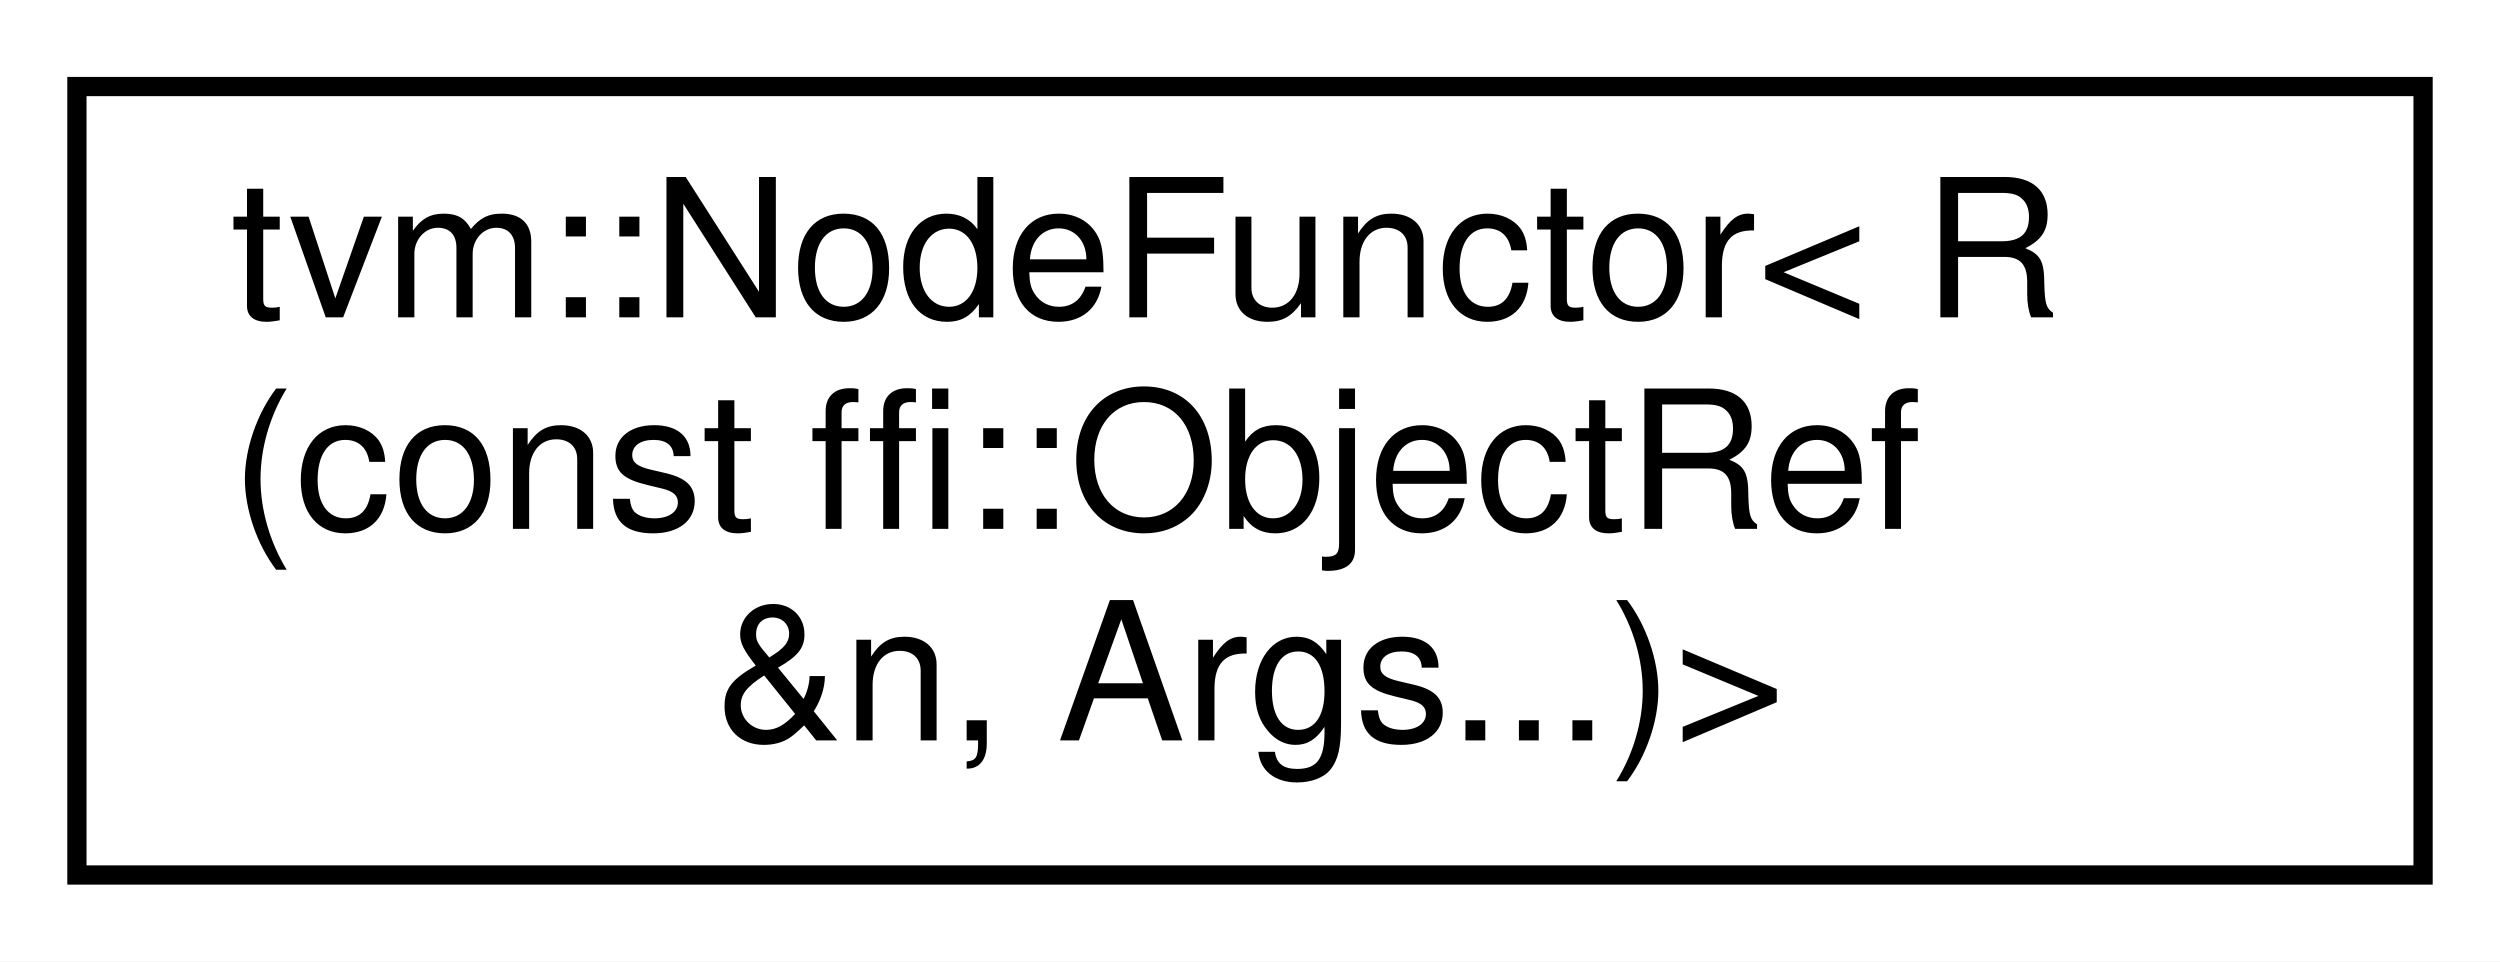
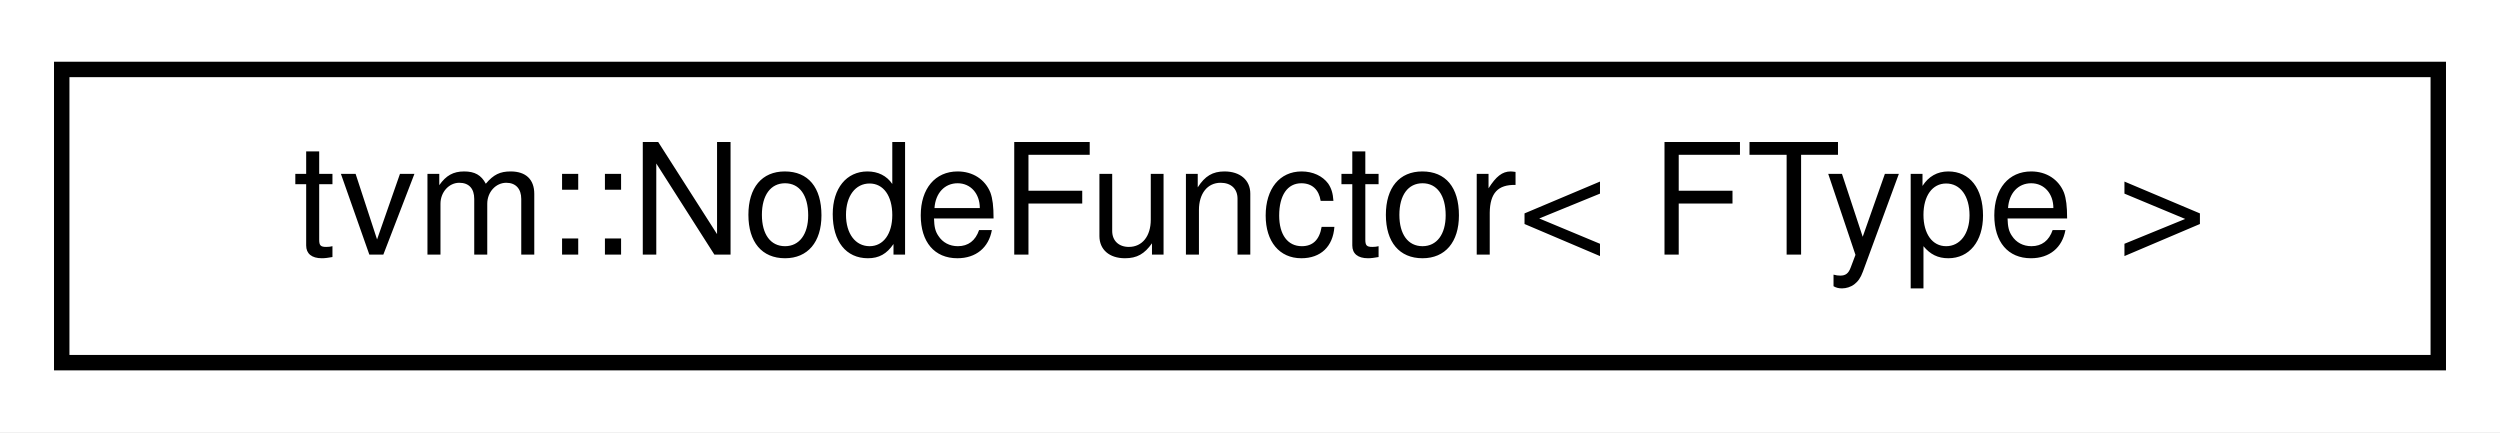
- <svg xmlns="http://www.w3.org/2000/svg" xmlns:xlink="http://www.w3.org/1999/xlink" width="130pt" height="50pt" viewBox="0.00 0.00 130.00 50.00">
-   <g id="graph0" class="graph" transform="scale(1 1) rotate(0) translate(4 46)">
-     <polygon fill="white" stroke="transparent" points="-4,4 -4,-46 126,-46 126,4 -4,4" />
+ <svg xmlns="http://www.w3.org/2000/svg" xmlns:xlink="http://www.w3.org/1999/xlink" width="162pt" height="28pt" viewBox="0.00 0.00 162.00 28.00">
+   <g id="graph0" class="graph" transform="scale(1 1) rotate(0) translate(4 24)">
+     <polygon fill="white" stroke="transparent" points="-4,4 -4,-24 158,-24 158,4 -4,4" />
    <g id="node1" class="node">
      <g id="a_node1">
-         <a xlink:href="classtvm_1_1NodeFunctor_3_01R_07const_01ffi_1_1ObjectRef_01_6n_00_01Args_8_8_8_08_4.html" target="_top" xlink:title=" ">
-           <polygon fill="white" stroke="black" points="0,-0.5 0,-41.5 122,-41.5 122,-0.5 0,-0.5" />
-           <text text-anchor="start" x="8" y="-29.5" font-family="Helvetica,sans-Serif" font-size="10.00">tvm::NodeFunctor&lt; R</text>
-           <text text-anchor="start" x="8" y="-18.5" font-family="Helvetica,sans-Serif" font-size="10.00">(const ffi::ObjectRef</text>
-           <text text-anchor="middle" x="61" y="-7.5" font-family="Helvetica,sans-Serif" font-size="10.00"> &amp;n, Args...)&gt;</text>
+         <a xlink:href="classtvm_1_1NodeFunctor.html" target="_top" xlink:title="A dynamically dispatched functor on the type of the first argument.">
+           <polygon fill="white" stroke="black" points="0,-0.5 0,-19.5 154,-19.5 154,-0.5 0,-0.5" />
+           <text text-anchor="middle" x="77" y="-7.5" font-family="Helvetica,sans-Serif" font-size="10.00">tvm::NodeFunctor&lt; FType &gt;</text>
        </a>
      </g>
    </g>
  </g>
</svg>
